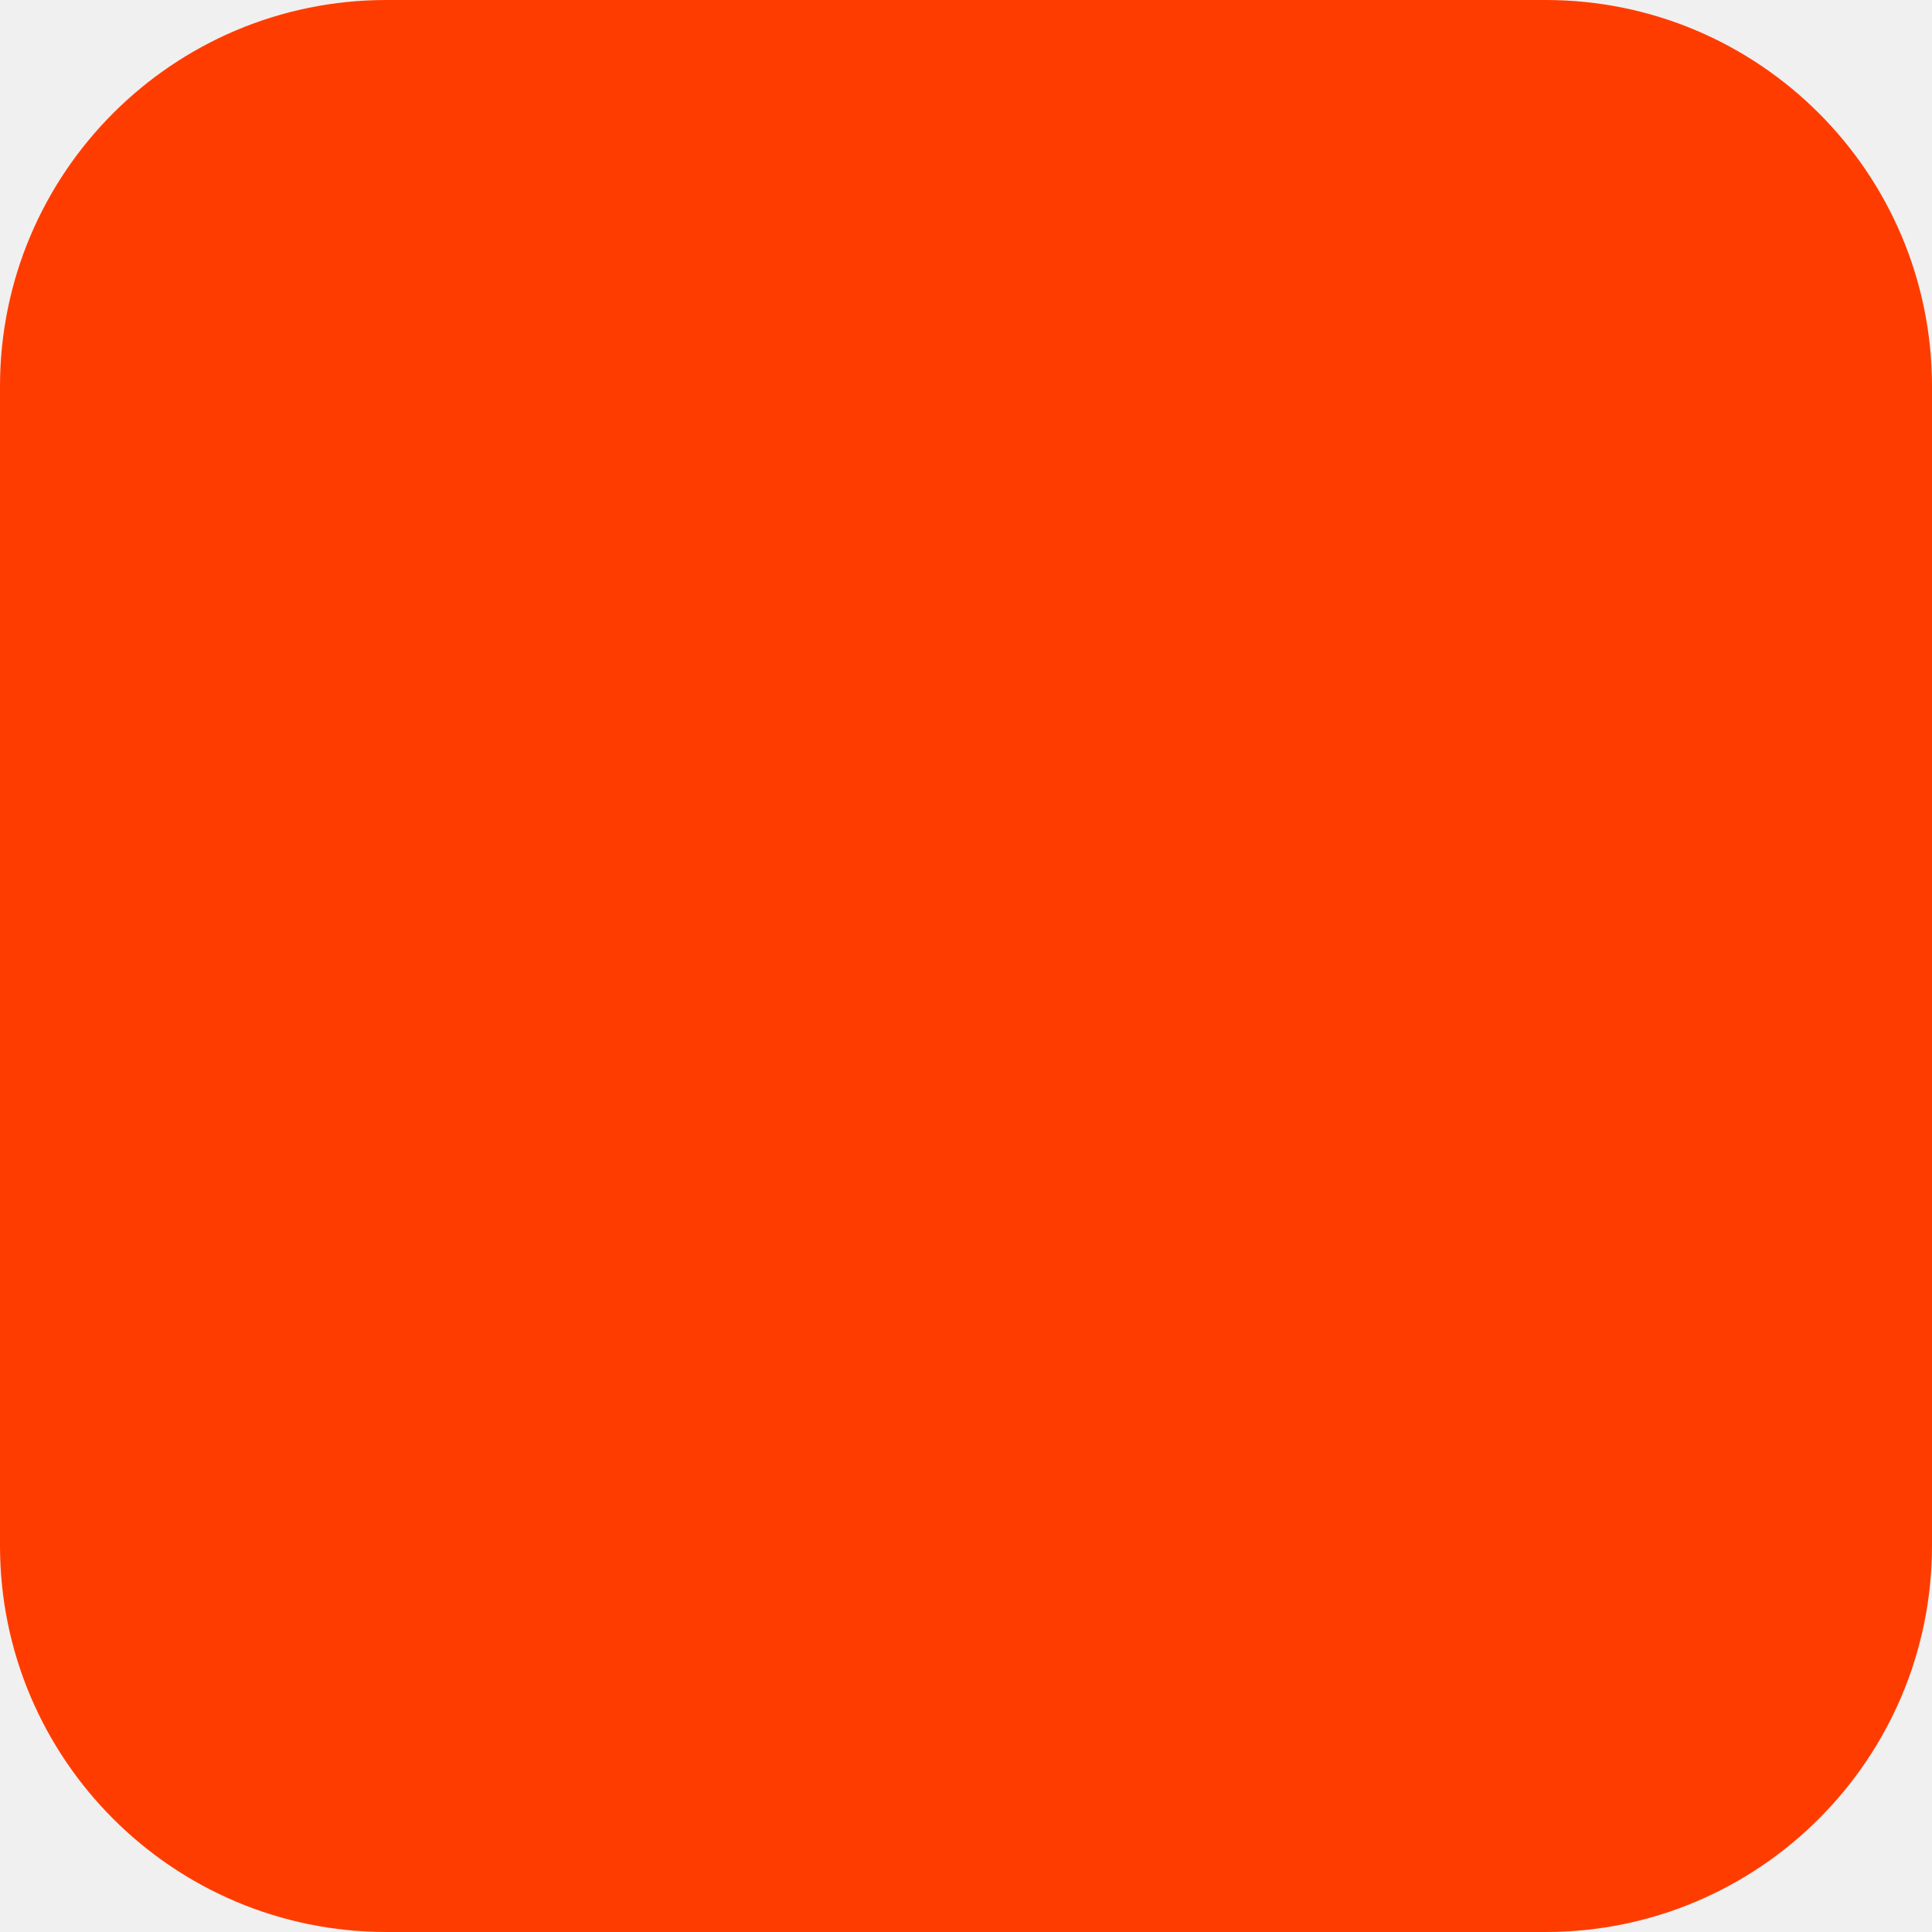
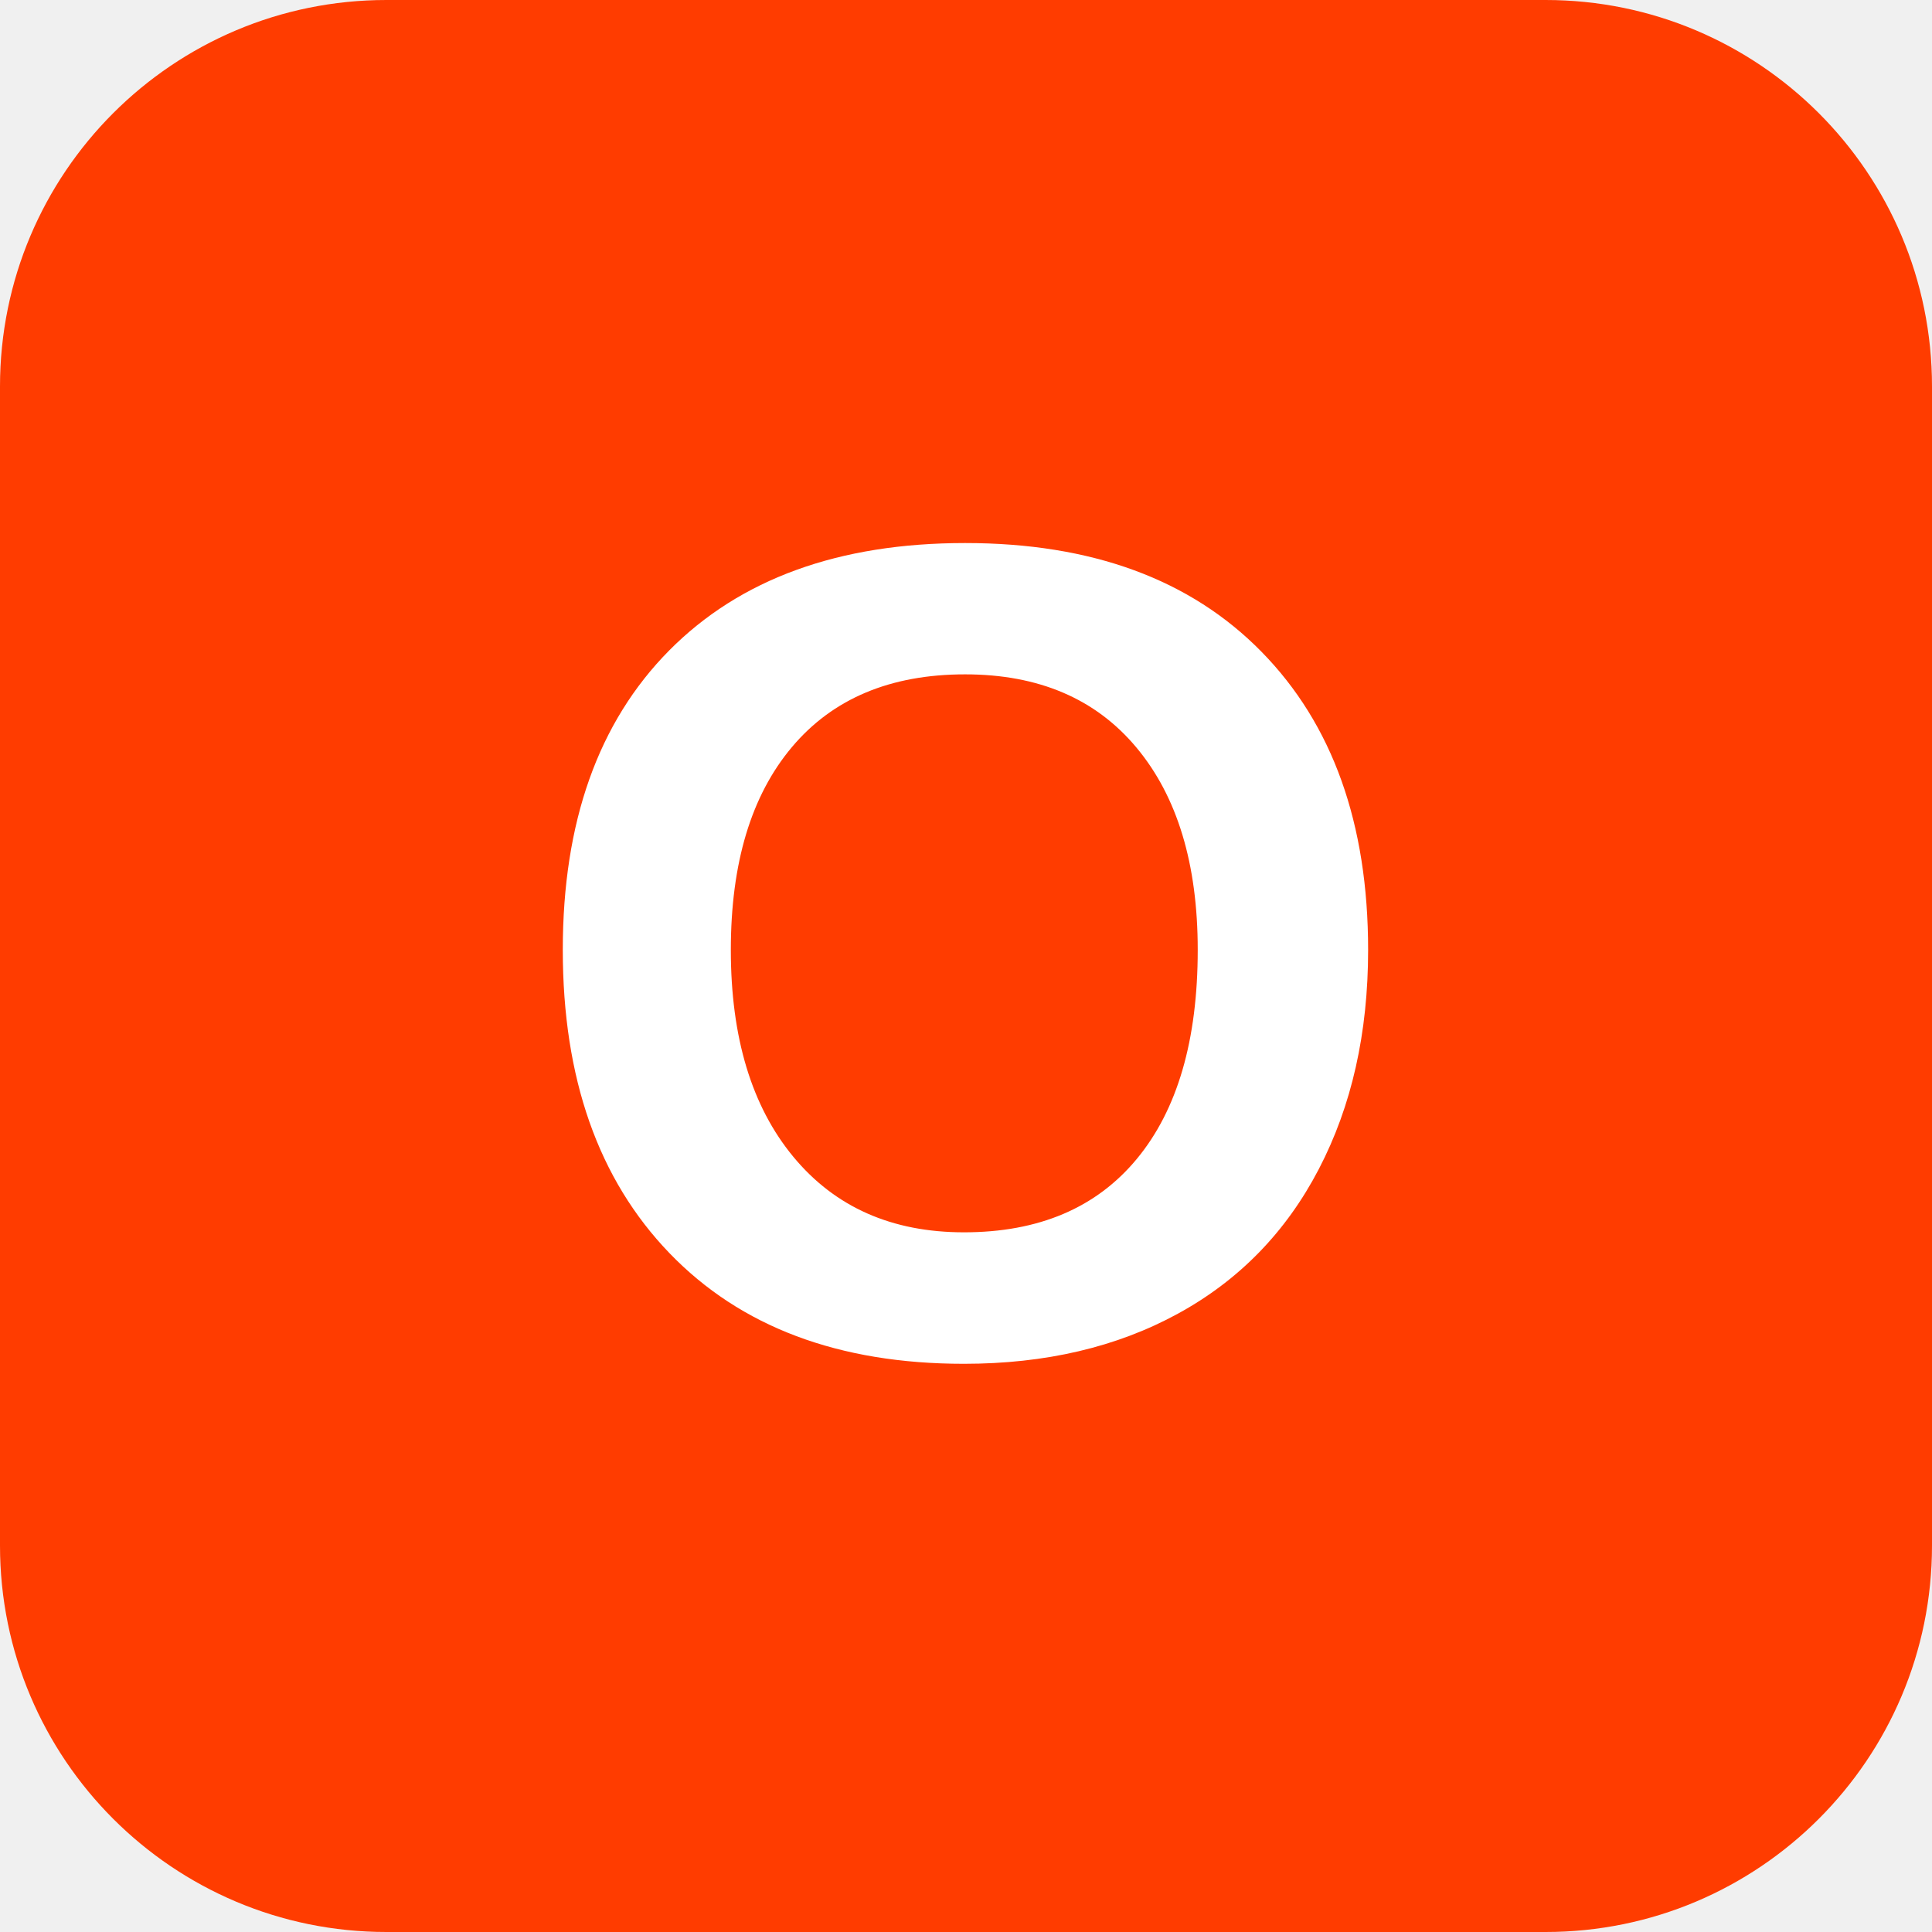
<svg xmlns="http://www.w3.org/2000/svg" width="180" height="180" viewBox="0 0 180 180" fill="none">
  <rect width="180" height="180" rx="36" fill="#FF3C00" />
+   <text x="90" y="126" text-anchor="middle" fill="#FFFFFF" font-family="Arial, sans-serif" font-size="108" font-weight="800">O</text>
</svg>
